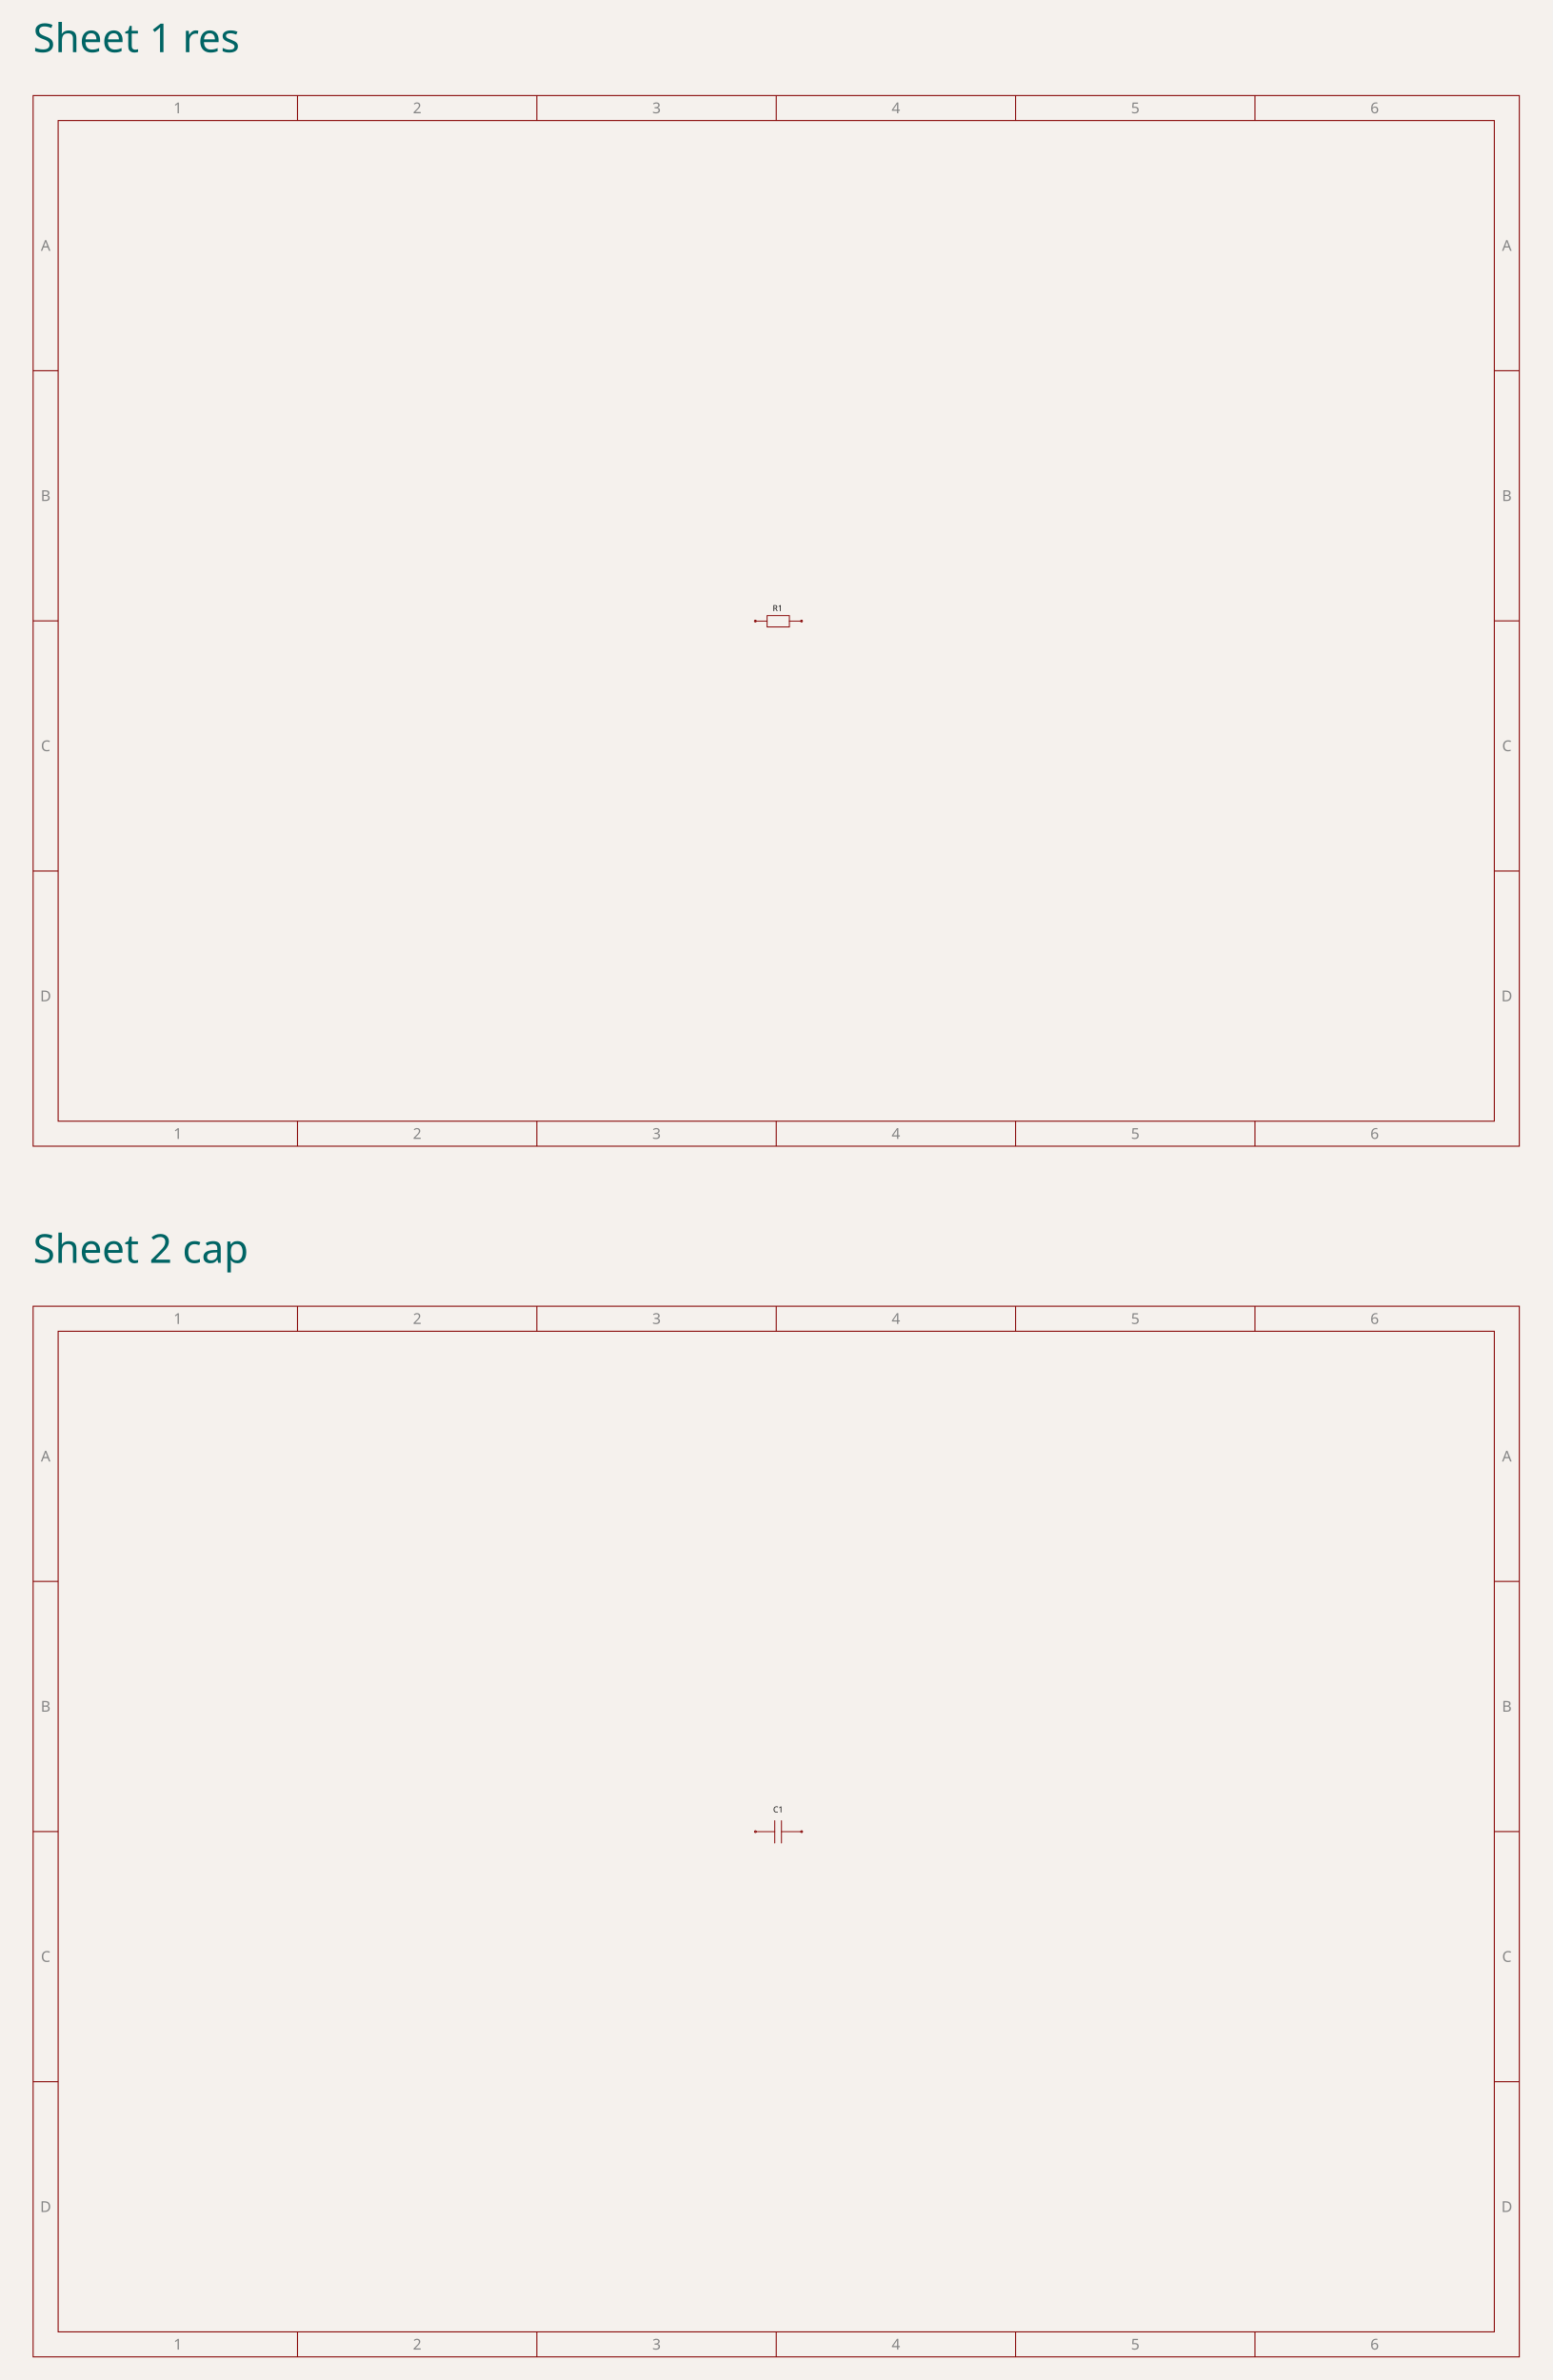
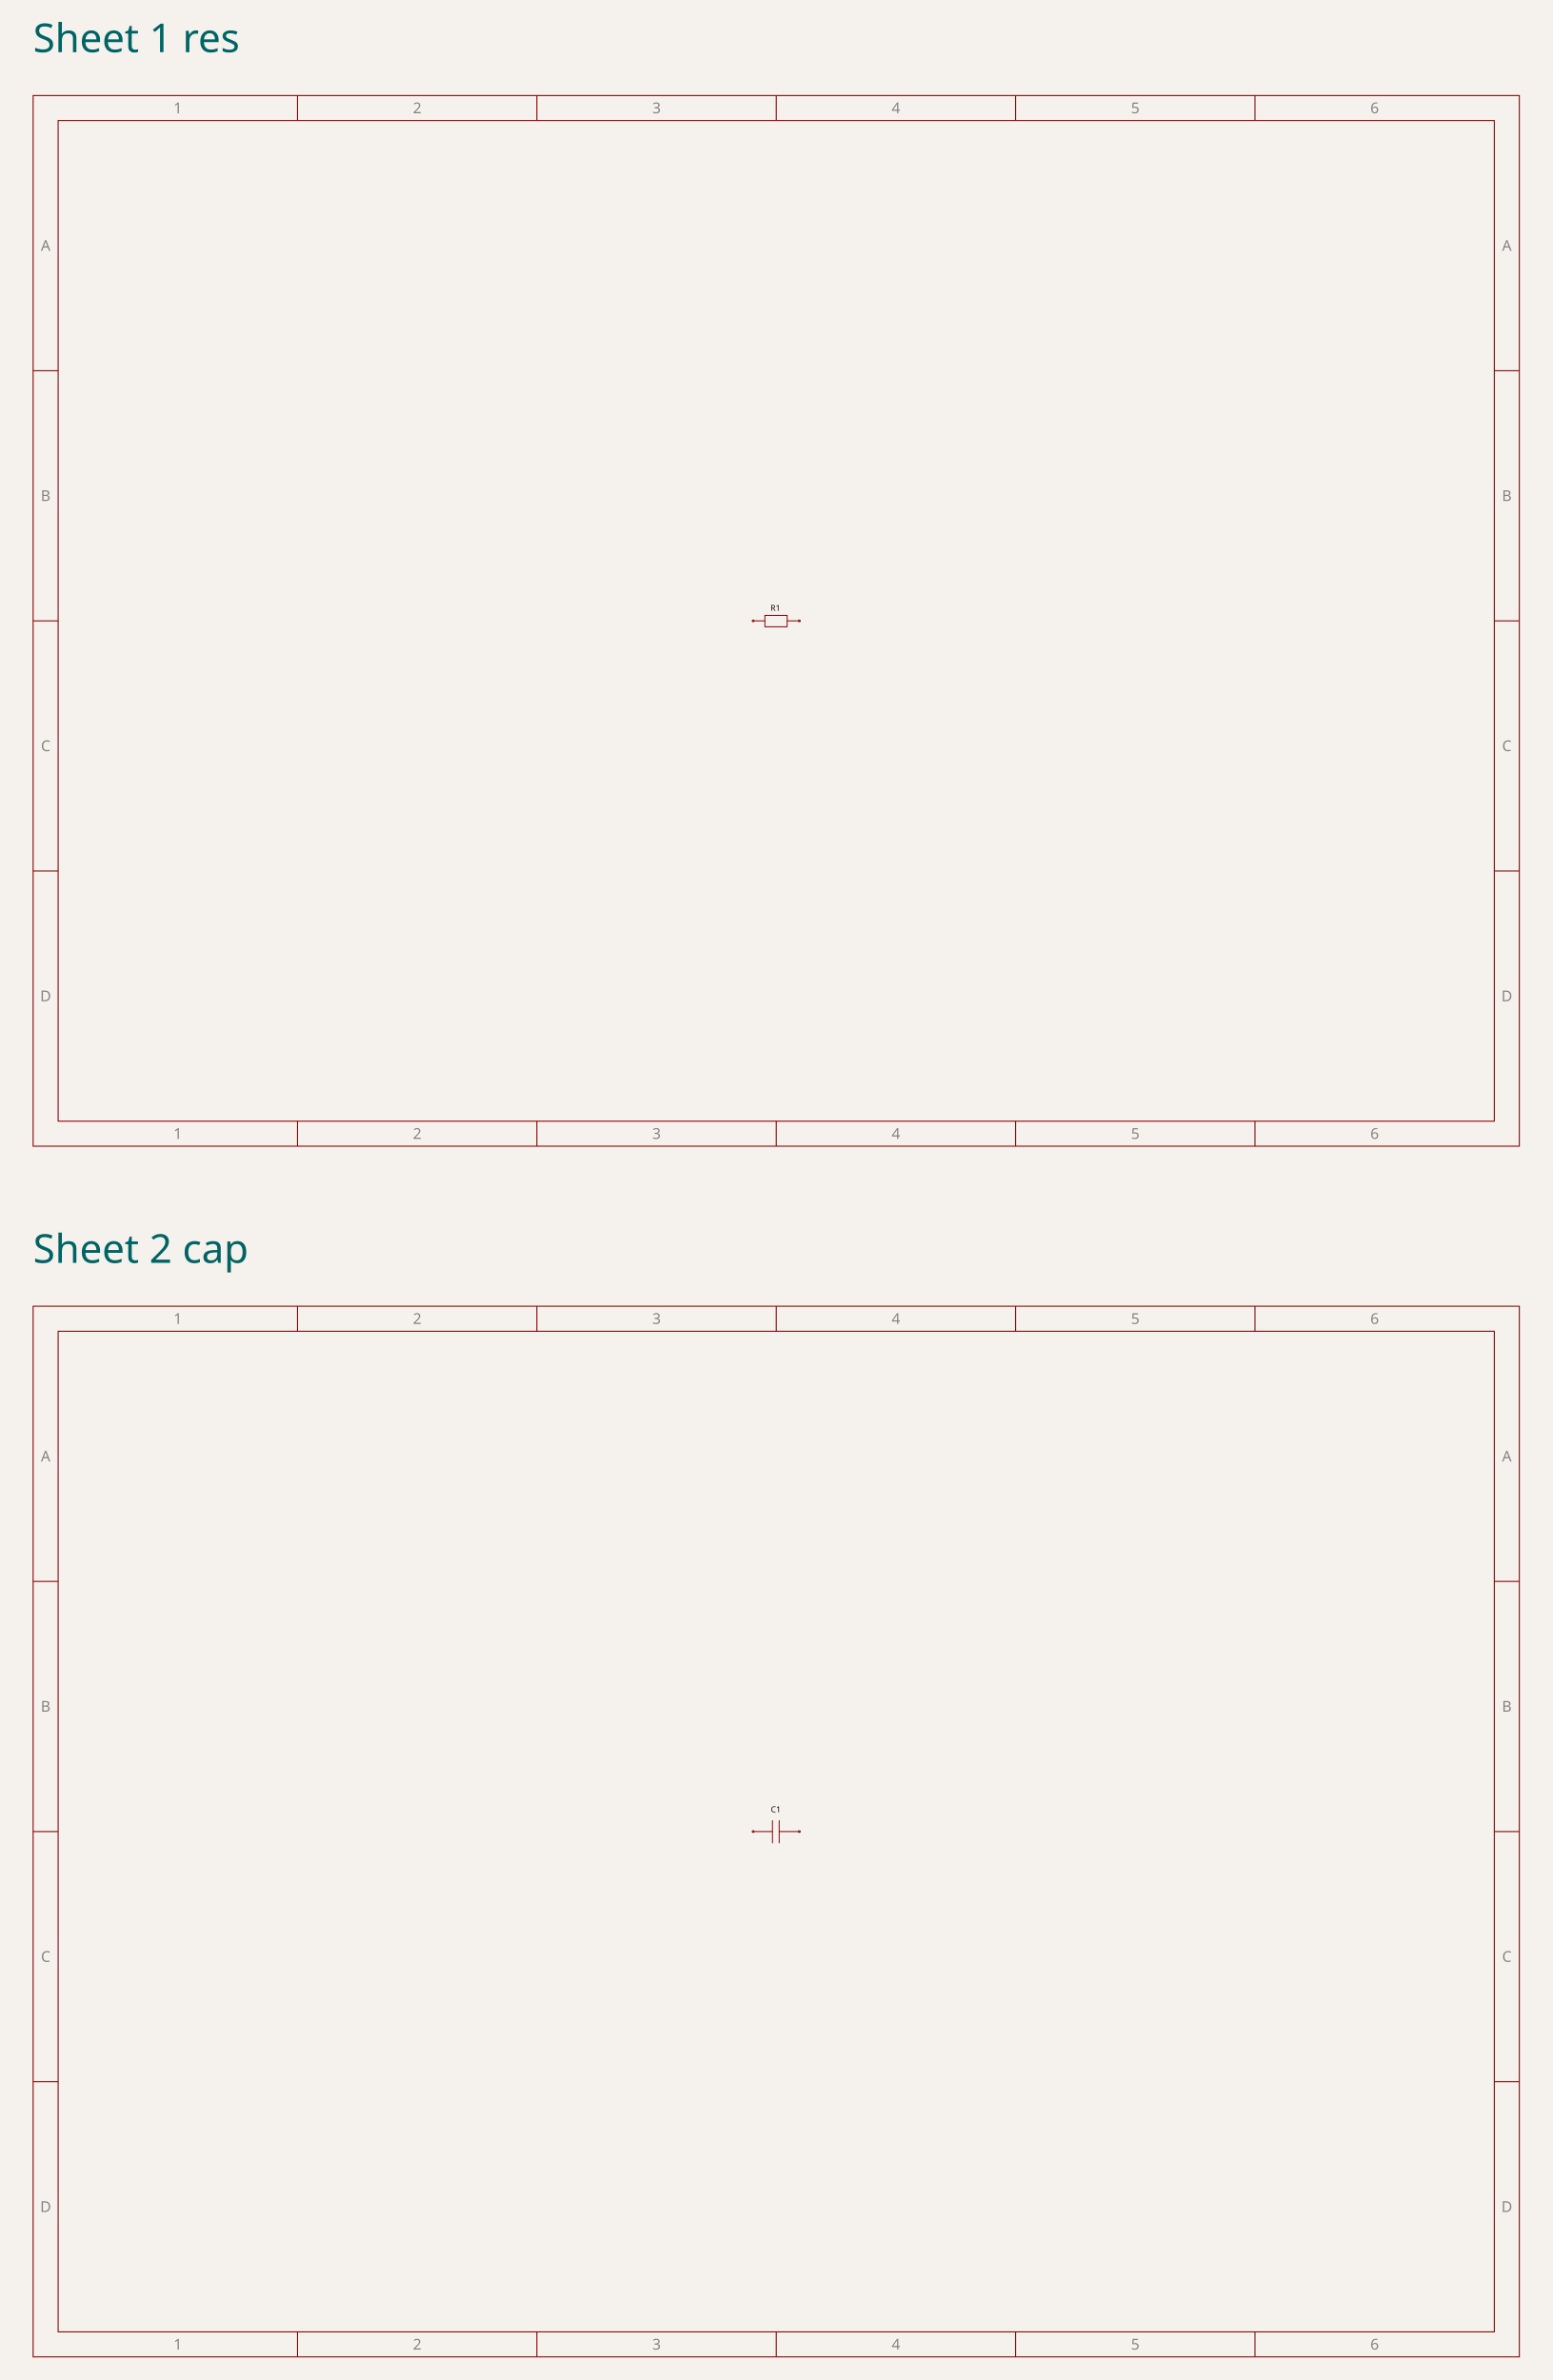
<svg xmlns="http://www.w3.org/2000/svg" class="tscircuit-stacked-schematic" width="600" height="920" viewBox="0 0 600 920" style="background-color: rgb(245, 241, 237)">
  <rect class="boundary" x="0" y="0" width="600" height="920" fill="rgb(245, 241, 237)" />
  <text class="stacked-sheet-label" x="12.803" y="20.16" font-family="sans-serif" font-size="15.4px" fill="rgb(0, 100, 100)" data-schematic-sheet-id="schematic_sheet_1">Sheet 1 res</text>
  <svg class="tscircuit-schematic" width="600" height="424" style="background-color: rgb(245, 241, 237)" data-real-to-screen-transform="matrix(17.8629955216,0,0,-17.8629955216,300,212)" x="0" y="28">
    <style>
              .boundary { fill: rgb(245, 241, 237); }
              .schematic-boundary { fill: none; stroke: #fff; }
              .component { fill: none; stroke: rgb(132, 0, 0); }
              .chip { fill: rgb(255, 255, 194); stroke: rgb(132, 0, 0); }
              .component-pin { fill: none; stroke: rgb(132, 0, 0); }
              /* Basic per-trace hover fallback */
              .trace:hover {
                filter: invert(1);
              }
              .trace:hover .trace-crossing-outline {
                opacity: 0;
              }
              .trace:hover .trace-junction {
                filter: invert(1);
              }
              /* Net-hover highlighting: when a trace or its overlays are hovered,
                 invert color for all traces (base + overlays) sharing the same
                 subcircuit connectivity key. Also hide crossing outline during hover. */
              
              .text { font-family: sans-serif; fill: rgb(0, 150, 0); }
              .pin-number { fill: rgb(169, 0, 0); }
              .port-label { fill: rgb(0, 100, 100); }
              .component-name { fill: rgb(0, 100, 100); }
              
            </style>
    <rect class="boundary" x="0" y="0" width="600" height="424" />
    <g class="schematic-sheet" data-circuit-json-type="schematic_sheet" data-schematic-sheet-id="schematic_sheet_1">
      <rect class="sch-rect" x="12.803" y="8.931" width="574.394" height="406.137" fill="none" stroke="rgb(132, 0, 0)" stroke-width="0.387" data-schematic-rect-id="schematic_sheet_1_outer" />
      <rect class="sch-rect" x="22.473" y="18.601" width="555.054" height="386.797" fill="none" stroke="rgb(132, 0, 0)" stroke-width="0.387" data-schematic-rect-id="schematic_sheet_1_inner" />
      <line class="sch-line" x1="114.982" y1="8.931" x2="114.982" y2="18.601" stroke="rgb(132, 0, 0)" stroke-width="0.387" data-schematic-line-id="schematic_sheet_1_top_column_1" />
      <line class="sch-line" x1="114.982" y1="415.069" x2="114.982" y2="405.399" stroke="rgb(132, 0, 0)" stroke-width="0.387" data-schematic-line-id="schematic_sheet_1_bottom_column_1" />
      <line class="sch-line" x1="207.491" y1="8.931" x2="207.491" y2="18.601" stroke="rgb(132, 0, 0)" stroke-width="0.387" data-schematic-line-id="schematic_sheet_1_top_column_2" />
      <line class="sch-line" x1="207.491" y1="415.069" x2="207.491" y2="405.399" stroke="rgb(132, 0, 0)" stroke-width="0.387" data-schematic-line-id="schematic_sheet_1_bottom_column_2" />
      <line class="sch-line" x1="300" y1="8.931" x2="300" y2="18.601" stroke="rgb(132, 0, 0)" stroke-width="0.387" data-schematic-line-id="schematic_sheet_1_top_column_3" />
      <line class="sch-line" x1="300" y1="415.069" x2="300" y2="405.399" stroke="rgb(132, 0, 0)" stroke-width="0.387" data-schematic-line-id="schematic_sheet_1_bottom_column_3" />
      <line class="sch-line" x1="392.509" y1="8.931" x2="392.509" y2="18.601" stroke="rgb(132, 0, 0)" stroke-width="0.387" data-schematic-line-id="schematic_sheet_1_top_column_4" />
      <line class="sch-line" x1="392.509" y1="415.069" x2="392.509" y2="405.399" stroke="rgb(132, 0, 0)" stroke-width="0.387" data-schematic-line-id="schematic_sheet_1_bottom_column_4" />
      <line class="sch-line" x1="485.018" y1="8.931" x2="485.018" y2="18.601" stroke="rgb(132, 0, 0)" stroke-width="0.387" data-schematic-line-id="schematic_sheet_1_top_column_5" />
      <line class="sch-line" x1="485.018" y1="415.069" x2="485.018" y2="405.399" stroke="rgb(132, 0, 0)" stroke-width="0.387" data-schematic-line-id="schematic_sheet_1_bottom_column_5" />
      <line class="sch-line" x1="12.803" y1="308.699" x2="22.473" y2="308.699" stroke="rgb(132, 0, 0)" stroke-width="0.387" data-schematic-line-id="schematic_sheet_1_left_row_1" />
      <line class="sch-line" x1="587.197" y1="308.699" x2="577.527" y2="308.699" stroke="rgb(132, 0, 0)" stroke-width="0.387" data-schematic-line-id="schematic_sheet_1_right_row_1" />
      <line class="sch-line" x1="12.803" y1="212" x2="22.473" y2="212" stroke="rgb(132, 0, 0)" stroke-width="0.387" data-schematic-line-id="schematic_sheet_1_left_row_2" />
      <line class="sch-line" x1="587.197" y1="212" x2="577.527" y2="212" stroke="rgb(132, 0, 0)" stroke-width="0.387" data-schematic-line-id="schematic_sheet_1_right_row_2" />
      <line class="sch-line" x1="12.803" y1="115.301" x2="22.473" y2="115.301" stroke="rgb(132, 0, 0)" stroke-width="0.387" data-schematic-line-id="schematic_sheet_1_left_row_3" />
      <line class="sch-line" x1="587.197" y1="115.301" x2="577.527" y2="115.301" stroke="rgb(132, 0, 0)" stroke-width="0.387" data-schematic-line-id="schematic_sheet_1_right_row_3" />
      <text class="sch-text" x="68.728" y="13.766" fill="rgb(132, 132, 132)" text-anchor="middle" dominant-baseline="middle" font-family="sans-serif" font-size="5.802px" transform="rotate(0, 68.72754, 13.76646)">1</text>
      <text class="sch-text" x="68.728" y="410.234" fill="rgb(132, 132, 132)" text-anchor="middle" dominant-baseline="middle" font-family="sans-serif" font-size="5.802px" transform="rotate(0, 68.72754, 410.2335)">1</text>
      <text class="sch-text" x="161.237" y="13.766" fill="rgb(132, 132, 132)" text-anchor="middle" dominant-baseline="middle" font-family="sans-serif" font-size="5.802px" transform="rotate(0, 161.2365, 13.76646)">2</text>
      <text class="sch-text" x="161.237" y="410.234" fill="rgb(132, 132, 132)" text-anchor="middle" dominant-baseline="middle" font-family="sans-serif" font-size="5.802px" transform="rotate(0, 161.2365, 410.2335)">2</text>
      <text class="sch-text" x="253.746" y="13.766" fill="rgb(132, 132, 132)" text-anchor="middle" dominant-baseline="middle" font-family="sans-serif" font-size="5.802px" transform="rotate(0, 253.7455, 13.76646)">3</text>
      <text class="sch-text" x="253.746" y="410.234" fill="rgb(132, 132, 132)" text-anchor="middle" dominant-baseline="middle" font-family="sans-serif" font-size="5.802px" transform="rotate(0, 253.7455, 410.2335)">3</text>
      <text class="sch-text" x="346.254" y="13.766" fill="rgb(132, 132, 132)" text-anchor="middle" dominant-baseline="middle" font-family="sans-serif" font-size="5.802px" transform="rotate(0, 346.2545, 13.76646)">4</text>
      <text class="sch-text" x="346.254" y="410.234" fill="rgb(132, 132, 132)" text-anchor="middle" dominant-baseline="middle" font-family="sans-serif" font-size="5.802px" transform="rotate(0, 346.2545, 410.2335)">4</text>
      <text class="sch-text" x="438.763" y="13.766" fill="rgb(132, 132, 132)" text-anchor="middle" dominant-baseline="middle" font-family="sans-serif" font-size="5.802px" transform="rotate(0, 438.7635, 13.76646)">5</text>
      <text class="sch-text" x="438.763" y="410.234" fill="rgb(132, 132, 132)" text-anchor="middle" dominant-baseline="middle" font-family="sans-serif" font-size="5.802px" transform="rotate(0, 438.7635, 410.2335)">5</text>
      <text class="sch-text" x="531.272" y="13.766" fill="rgb(132, 132, 132)" text-anchor="middle" dominant-baseline="middle" font-family="sans-serif" font-size="5.802px" transform="rotate(0, 531.2725, 13.76646)">6</text>
      <text class="sch-text" x="531.272" y="410.234" fill="rgb(132, 132, 132)" text-anchor="middle" dominant-baseline="middle" font-family="sans-serif" font-size="5.802px" transform="rotate(0, 531.2725, 410.2335)">6</text>
      <text class="sch-text" x="17.638" y="66.951" fill="rgb(132, 132, 132)" text-anchor="middle" dominant-baseline="middle" font-family="sans-serif" font-size="5.802px" transform="rotate(0, 17.63808, 66.95107)">A</text>
      <text class="sch-text" x="582.362" y="66.951" fill="rgb(132, 132, 132)" text-anchor="middle" dominant-baseline="middle" font-family="sans-serif" font-size="5.802px" transform="rotate(0, 582.3619, 66.95107)">A</text>
      <text class="sch-text" x="17.638" y="163.65" fill="rgb(132, 132, 132)" text-anchor="middle" dominant-baseline="middle" font-family="sans-serif" font-size="5.802px" transform="rotate(0, 17.63808, 163.6504)">B</text>
      <text class="sch-text" x="582.362" y="163.65" fill="rgb(132, 132, 132)" text-anchor="middle" dominant-baseline="middle" font-family="sans-serif" font-size="5.802px" transform="rotate(0, 582.3619, 163.6504)">B</text>
      <text class="sch-text" x="17.638" y="260.35" fill="rgb(132, 132, 132)" text-anchor="middle" dominant-baseline="middle" font-family="sans-serif" font-size="5.802px" transform="rotate(0, 17.63808, 260.3496)">C</text>
      <text class="sch-text" x="582.362" y="260.35" fill="rgb(132, 132, 132)" text-anchor="middle" dominant-baseline="middle" font-family="sans-serif" font-size="5.802px" transform="rotate(0, 582.3619, 260.3496)">C</text>
      <text class="sch-text" x="17.638" y="357.049" fill="rgb(132, 132, 132)" text-anchor="middle" dominant-baseline="middle" font-family="sans-serif" font-size="5.802px" transform="rotate(0, 17.63808, 357.0489)">D</text>
      <text class="sch-text" x="582.362" y="357.049" fill="rgb(132, 132, 132)" text-anchor="middle" dominant-baseline="middle" font-family="sans-serif" font-size="5.802px" transform="rotate(0, 582.3619, 357.0489)">D</text>
    </g>
    <g class="sch-component" data-circuit-json-type="schematic_component" data-schematic-component-id="schematic_component_r1" data-schematic-sheet-id="schematic_sheet_1">
-       <rect class="component-overlay sch-component-overlay" x="291.929" y="209.97" width="17.863" height="4.385" fill="transparent" />
-       <path class="sch-component-symbol-path" d="M 291.929 212.081 L 296.476 212.081" stroke="rgb(132, 0, 0)" fill="none" stroke-width="0.357px" stroke-linecap="round" />
-       <path class="sch-component-symbol-path" d="M 305.083 212.081 L 309.792 212.081" stroke="rgb(132, 0, 0)" fill="none" stroke-width="0.357px" stroke-linecap="round" />
-       <path class="sch-component-symbol-path" d="M 300.861 209.97 L 305.083 209.97 L 305.083 214.355 L 296.476 214.355 L 296.476 209.97 L 300.861 209.97" stroke="rgb(132, 0, 0)" fill="none" stroke-width="0.357px" stroke-linecap="round" />
-       <text class="sch-component-name sch-component-text" x="300.536" y="209.167" stroke="rgb(245, 241, 237)" stroke-width="0.357px" paint-order="stroke" fill="rgb(15, 15, 15)" font-family="sans-serif" text-anchor="middle" dominant-baseline="ideographic" font-size="3.215px">R1</text>
-       <text class="sch-component-text" x="300.536" y="215.483" fill="rgb(15, 15, 15)" font-family="sans-serif" text-anchor="middle" dominant-baseline="hanging" font-size="3.215px" />
-       <circle class="component-pin sch-component-pin" cx="291.929" cy="212.081" r="0.357px" stroke-width="0.357px" fill="none" stroke="rgb(132, 0, 0)" />
-       <circle class="component-pin sch-component-pin" cx="309.792" cy="212.081" r="0.357px" stroke-width="0.357px" fill="none" stroke="rgb(132, 0, 0)" />
+       <rect class="component-overlay sch-component-overlay" x="291.069" y="209.889" width="17.863" height="4.385" fill="transparent" />
+       <path class="sch-component-symbol-path" d="M 291.069 212 L 295.615 212" stroke="rgb(132, 0, 0)" fill="none" stroke-width="0.357px" stroke-linecap="round" />
+       <path class="sch-component-symbol-path" d="M 304.222 212 L 308.931 212" stroke="rgb(132, 0, 0)" fill="none" stroke-width="0.357px" stroke-linecap="round" />
+       <path class="sch-component-symbol-path" d="M 300 209.889 L 304.222 209.889 L 304.222 214.273 L 295.615 214.273 L 295.615 209.889 L 300 209.889" stroke="rgb(132, 0, 0)" fill="none" stroke-width="0.357px" stroke-linecap="round" />
+       <text class="sch-component-name sch-component-text" x="299.675" y="209.086" stroke="rgb(245, 241, 237)" stroke-width="0.357px" paint-order="stroke" fill="rgb(15, 15, 15)" font-family="sans-serif" text-anchor="middle" dominant-baseline="ideographic" font-size="3.215px">R1</text>
+       <text class="sch-component-text" x="299.675" y="215.401" fill="rgb(15, 15, 15)" font-family="sans-serif" text-anchor="middle" dominant-baseline="hanging" font-size="3.215px" />
+       <circle class="component-pin sch-component-pin" cx="291.069" cy="212" r="0.357px" stroke-width="0.357px" fill="none" stroke="rgb(132, 0, 0)" />
+       <circle class="component-pin sch-component-pin" cx="308.931" cy="212" r="0.357px" stroke-width="0.357px" fill="none" stroke="rgb(132, 0, 0)" />
    </g>
    <g class="schematic-port-hover sch-port-hover" data-schematic-port-id="source_port_r1_1" data-schematic-sheet-id="schematic_sheet_1">
      <circle cx="291.069" cy="212" r="0.715" fill="red" opacity="0" />
    </g>
    <g class="schematic-port-hover sch-port-hover" data-schematic-port-id="source_port_r1_2" data-schematic-sheet-id="schematic_sheet_1">
      <circle cx="308.931" cy="212" r="0.715" fill="red" opacity="0" />
    </g>
  </svg>
  <text class="stacked-sheet-label" x="12.803" y="488.16" font-family="sans-serif" font-size="15.4px" fill="rgb(0, 100, 100)" data-schematic-sheet-id="schematic_sheet_2">Sheet 2 cap</text>
  <svg class="tscircuit-schematic" width="600" height="424" style="background-color: rgb(245, 241, 237)" data-real-to-screen-transform="matrix(17.8629955216,0,0,-17.8629955216,300,212)" x="0" y="496">
    <style>
              .boundary { fill: rgb(245, 241, 237); }
              .schematic-boundary { fill: none; stroke: #fff; }
              .component { fill: none; stroke: rgb(132, 0, 0); }
              .chip { fill: rgb(255, 255, 194); stroke: rgb(132, 0, 0); }
              .component-pin { fill: none; stroke: rgb(132, 0, 0); }
              /* Basic per-trace hover fallback */
              .trace:hover {
                filter: invert(1);
              }
              .trace:hover .trace-crossing-outline {
                opacity: 0;
              }
              .trace:hover .trace-junction {
                filter: invert(1);
              }
              /* Net-hover highlighting: when a trace or its overlays are hovered,
                 invert color for all traces (base + overlays) sharing the same
                 subcircuit connectivity key. Also hide crossing outline during hover. */
              
              .text { font-family: sans-serif; fill: rgb(0, 150, 0); }
              .pin-number { fill: rgb(169, 0, 0); }
              .port-label { fill: rgb(0, 100, 100); }
              .component-name { fill: rgb(0, 100, 100); }
              
            </style>
    <rect class="boundary" x="0" y="0" width="600" height="424" />
    <g class="schematic-sheet" data-circuit-json-type="schematic_sheet" data-schematic-sheet-id="schematic_sheet_2">
      <rect class="sch-rect" x="12.803" y="8.931" width="574.394" height="406.137" fill="none" stroke="rgb(132, 0, 0)" stroke-width="0.387" data-schematic-rect-id="schematic_sheet_2_outer" />
      <rect class="sch-rect" x="22.473" y="18.601" width="555.054" height="386.797" fill="none" stroke="rgb(132, 0, 0)" stroke-width="0.387" data-schematic-rect-id="schematic_sheet_2_inner" />
      <line class="sch-line" x1="114.982" y1="8.931" x2="114.982" y2="18.601" stroke="rgb(132, 0, 0)" stroke-width="0.387" data-schematic-line-id="schematic_sheet_2_top_column_1" />
      <line class="sch-line" x1="114.982" y1="415.069" x2="114.982" y2="405.399" stroke="rgb(132, 0, 0)" stroke-width="0.387" data-schematic-line-id="schematic_sheet_2_bottom_column_1" />
      <line class="sch-line" x1="207.491" y1="8.931" x2="207.491" y2="18.601" stroke="rgb(132, 0, 0)" stroke-width="0.387" data-schematic-line-id="schematic_sheet_2_top_column_2" />
      <line class="sch-line" x1="207.491" y1="415.069" x2="207.491" y2="405.399" stroke="rgb(132, 0, 0)" stroke-width="0.387" data-schematic-line-id="schematic_sheet_2_bottom_column_2" />
      <line class="sch-line" x1="300" y1="8.931" x2="300" y2="18.601" stroke="rgb(132, 0, 0)" stroke-width="0.387" data-schematic-line-id="schematic_sheet_2_top_column_3" />
      <line class="sch-line" x1="300" y1="415.069" x2="300" y2="405.399" stroke="rgb(132, 0, 0)" stroke-width="0.387" data-schematic-line-id="schematic_sheet_2_bottom_column_3" />
      <line class="sch-line" x1="392.509" y1="8.931" x2="392.509" y2="18.601" stroke="rgb(132, 0, 0)" stroke-width="0.387" data-schematic-line-id="schematic_sheet_2_top_column_4" />
      <line class="sch-line" x1="392.509" y1="415.069" x2="392.509" y2="405.399" stroke="rgb(132, 0, 0)" stroke-width="0.387" data-schematic-line-id="schematic_sheet_2_bottom_column_4" />
      <line class="sch-line" x1="485.018" y1="8.931" x2="485.018" y2="18.601" stroke="rgb(132, 0, 0)" stroke-width="0.387" data-schematic-line-id="schematic_sheet_2_top_column_5" />
      <line class="sch-line" x1="485.018" y1="415.069" x2="485.018" y2="405.399" stroke="rgb(132, 0, 0)" stroke-width="0.387" data-schematic-line-id="schematic_sheet_2_bottom_column_5" />
      <line class="sch-line" x1="12.803" y1="308.699" x2="22.473" y2="308.699" stroke="rgb(132, 0, 0)" stroke-width="0.387" data-schematic-line-id="schematic_sheet_2_left_row_1" />
      <line class="sch-line" x1="587.197" y1="308.699" x2="577.527" y2="308.699" stroke="rgb(132, 0, 0)" stroke-width="0.387" data-schematic-line-id="schematic_sheet_2_right_row_1" />
      <line class="sch-line" x1="12.803" y1="212" x2="22.473" y2="212" stroke="rgb(132, 0, 0)" stroke-width="0.387" data-schematic-line-id="schematic_sheet_2_left_row_2" />
      <line class="sch-line" x1="587.197" y1="212" x2="577.527" y2="212" stroke="rgb(132, 0, 0)" stroke-width="0.387" data-schematic-line-id="schematic_sheet_2_right_row_2" />
      <line class="sch-line" x1="12.803" y1="115.301" x2="22.473" y2="115.301" stroke="rgb(132, 0, 0)" stroke-width="0.387" data-schematic-line-id="schematic_sheet_2_left_row_3" />
      <line class="sch-line" x1="587.197" y1="115.301" x2="577.527" y2="115.301" stroke="rgb(132, 0, 0)" stroke-width="0.387" data-schematic-line-id="schematic_sheet_2_right_row_3" />
      <text class="sch-text" x="68.728" y="13.766" fill="rgb(132, 132, 132)" text-anchor="middle" dominant-baseline="middle" font-family="sans-serif" font-size="5.802px" transform="rotate(0, 68.72754, 13.76646)">1</text>
      <text class="sch-text" x="68.728" y="410.234" fill="rgb(132, 132, 132)" text-anchor="middle" dominant-baseline="middle" font-family="sans-serif" font-size="5.802px" transform="rotate(0, 68.72754, 410.2335)">1</text>
      <text class="sch-text" x="161.237" y="13.766" fill="rgb(132, 132, 132)" text-anchor="middle" dominant-baseline="middle" font-family="sans-serif" font-size="5.802px" transform="rotate(0, 161.2365, 13.76646)">2</text>
      <text class="sch-text" x="161.237" y="410.234" fill="rgb(132, 132, 132)" text-anchor="middle" dominant-baseline="middle" font-family="sans-serif" font-size="5.802px" transform="rotate(0, 161.2365, 410.2335)">2</text>
      <text class="sch-text" x="253.746" y="13.766" fill="rgb(132, 132, 132)" text-anchor="middle" dominant-baseline="middle" font-family="sans-serif" font-size="5.802px" transform="rotate(0, 253.7455, 13.76646)">3</text>
      <text class="sch-text" x="253.746" y="410.234" fill="rgb(132, 132, 132)" text-anchor="middle" dominant-baseline="middle" font-family="sans-serif" font-size="5.802px" transform="rotate(0, 253.7455, 410.2335)">3</text>
      <text class="sch-text" x="346.254" y="13.766" fill="rgb(132, 132, 132)" text-anchor="middle" dominant-baseline="middle" font-family="sans-serif" font-size="5.802px" transform="rotate(0, 346.2545, 13.76646)">4</text>
      <text class="sch-text" x="346.254" y="410.234" fill="rgb(132, 132, 132)" text-anchor="middle" dominant-baseline="middle" font-family="sans-serif" font-size="5.802px" transform="rotate(0, 346.2545, 410.2335)">4</text>
      <text class="sch-text" x="438.763" y="13.766" fill="rgb(132, 132, 132)" text-anchor="middle" dominant-baseline="middle" font-family="sans-serif" font-size="5.802px" transform="rotate(0, 438.7635, 13.76646)">5</text>
      <text class="sch-text" x="438.763" y="410.234" fill="rgb(132, 132, 132)" text-anchor="middle" dominant-baseline="middle" font-family="sans-serif" font-size="5.802px" transform="rotate(0, 438.7635, 410.2335)">5</text>
      <text class="sch-text" x="531.272" y="13.766" fill="rgb(132, 132, 132)" text-anchor="middle" dominant-baseline="middle" font-family="sans-serif" font-size="5.802px" transform="rotate(0, 531.2725, 13.76646)">6</text>
      <text class="sch-text" x="531.272" y="410.234" fill="rgb(132, 132, 132)" text-anchor="middle" dominant-baseline="middle" font-family="sans-serif" font-size="5.802px" transform="rotate(0, 531.2725, 410.2335)">6</text>
      <text class="sch-text" x="17.638" y="66.951" fill="rgb(132, 132, 132)" text-anchor="middle" dominant-baseline="middle" font-family="sans-serif" font-size="5.802px" transform="rotate(0, 17.63808, 66.95107)">A</text>
      <text class="sch-text" x="582.362" y="66.951" fill="rgb(132, 132, 132)" text-anchor="middle" dominant-baseline="middle" font-family="sans-serif" font-size="5.802px" transform="rotate(0, 582.3619, 66.95107)">A</text>
      <text class="sch-text" x="17.638" y="163.65" fill="rgb(132, 132, 132)" text-anchor="middle" dominant-baseline="middle" font-family="sans-serif" font-size="5.802px" transform="rotate(0, 17.63808, 163.6504)">B</text>
      <text class="sch-text" x="582.362" y="163.65" fill="rgb(132, 132, 132)" text-anchor="middle" dominant-baseline="middle" font-family="sans-serif" font-size="5.802px" transform="rotate(0, 582.3619, 163.6504)">B</text>
      <text class="sch-text" x="17.638" y="260.35" fill="rgb(132, 132, 132)" text-anchor="middle" dominant-baseline="middle" font-family="sans-serif" font-size="5.802px" transform="rotate(0, 17.63808, 260.3496)">C</text>
      <text class="sch-text" x="582.362" y="260.35" fill="rgb(132, 132, 132)" text-anchor="middle" dominant-baseline="middle" font-family="sans-serif" font-size="5.802px" transform="rotate(0, 582.3619, 260.3496)">C</text>
      <text class="sch-text" x="17.638" y="357.049" fill="rgb(132, 132, 132)" text-anchor="middle" dominant-baseline="middle" font-family="sans-serif" font-size="5.802px" transform="rotate(0, 17.63808, 357.0489)">D</text>
      <text class="sch-text" x="582.362" y="357.049" fill="rgb(132, 132, 132)" text-anchor="middle" dominant-baseline="middle" font-family="sans-serif" font-size="5.802px" transform="rotate(0, 582.3619, 357.0489)">D</text>
    </g>
    <g class="sch-component" data-circuit-json-type="schematic_component" data-schematic-component-id="schematic_component_c1" data-schematic-sheet-id="schematic_sheet_2">
-       <rect class="component-overlay sch-component-overlay" x="291.962" y="207.81" width="17.863" height="8.607" fill="transparent" />
-       <path class="sch-component-symbol-path" d="M 309.825 212.032 L 302.03 212.032" stroke="rgb(132, 0, 0)" fill="none" stroke-width="0.357px" stroke-linecap="round" />
-       <path class="sch-component-symbol-path" d="M 299.432 212.032 L 291.962 212.032" stroke="rgb(132, 0, 0)" fill="none" stroke-width="0.357px" stroke-linecap="round" />
-       <path class="sch-component-symbol-path" d="M 302.03 207.81 L 302.03 216.417" stroke="rgb(132, 0, 0)" fill="none" stroke-width="0.357px" stroke-linecap="round" />
-       <path class="sch-component-symbol-path" d="M 299.432 207.81 L 299.432 216.417" stroke="rgb(132, 0, 0)" fill="none" stroke-width="0.357px" stroke-linecap="round" />
-       <text class="sch-component-name sch-component-text" x="300.731" y="205.537" stroke="rgb(245, 241, 237)" stroke-width="0.357px" paint-order="stroke" fill="rgb(15, 15, 15)" font-family="sans-serif" text-anchor="middle" dominant-baseline="ideographic" font-size="3.215px">C1</text>
-       <text class="sch-component-text" x="300.893" y="219.178" fill="rgb(15, 15, 15)" font-family="sans-serif" text-anchor="middle" dominant-baseline="hanging" font-size="3.215px" />
-       <circle class="component-pin sch-component-pin" cx="291.962" cy="212.032" r="0.357px" stroke-width="0.357px" fill="none" stroke="rgb(132, 0, 0)" />
-       <circle class="component-pin sch-component-pin" cx="309.825" cy="212.032" r="0.357px" stroke-width="0.357px" fill="none" stroke="rgb(132, 0, 0)" />
+       <rect class="component-overlay sch-component-overlay" x="291.069" y="207.778" width="17.863" height="8.607" fill="transparent" />
+       <path class="sch-component-symbol-path" d="M 308.931 212 L 301.137 212" stroke="rgb(132, 0, 0)" fill="none" stroke-width="0.357px" stroke-linecap="round" />
+       <path class="sch-component-symbol-path" d="M 298.538 212 L 291.069 212" stroke="rgb(132, 0, 0)" fill="none" stroke-width="0.357px" stroke-linecap="round" />
+       <path class="sch-component-symbol-path" d="M 301.137 207.778 L 301.137 216.385" stroke="rgb(132, 0, 0)" fill="none" stroke-width="0.357px" stroke-linecap="round" />
+       <path class="sch-component-symbol-path" d="M 298.538 207.778 L 298.538 216.385" stroke="rgb(132, 0, 0)" fill="none" stroke-width="0.357px" stroke-linecap="round" />
+       <text class="sch-component-name sch-component-text" x="299.838" y="205.504" stroke="rgb(245, 241, 237)" stroke-width="0.357px" paint-order="stroke" fill="rgb(15, 15, 15)" font-family="sans-serif" text-anchor="middle" dominant-baseline="ideographic" font-size="3.215px">C1</text>
+       <text class="sch-component-text" x="300" y="219.145" fill="rgb(15, 15, 15)" font-family="sans-serif" text-anchor="middle" dominant-baseline="hanging" font-size="3.215px" />
+       <circle class="component-pin sch-component-pin" cx="291.069" cy="212" r="0.357px" stroke-width="0.357px" fill="none" stroke="rgb(132, 0, 0)" />
+       <circle class="component-pin sch-component-pin" cx="308.931" cy="212" r="0.357px" stroke-width="0.357px" fill="none" stroke="rgb(132, 0, 0)" />
    </g>
    <g class="schematic-port-hover sch-port-hover" data-schematic-port-id="source_port_c1_1" data-schematic-sheet-id="schematic_sheet_2">
      <circle cx="291.069" cy="212" r="0.715" fill="red" opacity="0" />
    </g>
    <g class="schematic-port-hover sch-port-hover" data-schematic-port-id="source_port_c1_2" data-schematic-sheet-id="schematic_sheet_2">
      <circle cx="308.931" cy="212" r="0.715" fill="red" opacity="0" />
    </g>
  </svg>
</svg>
